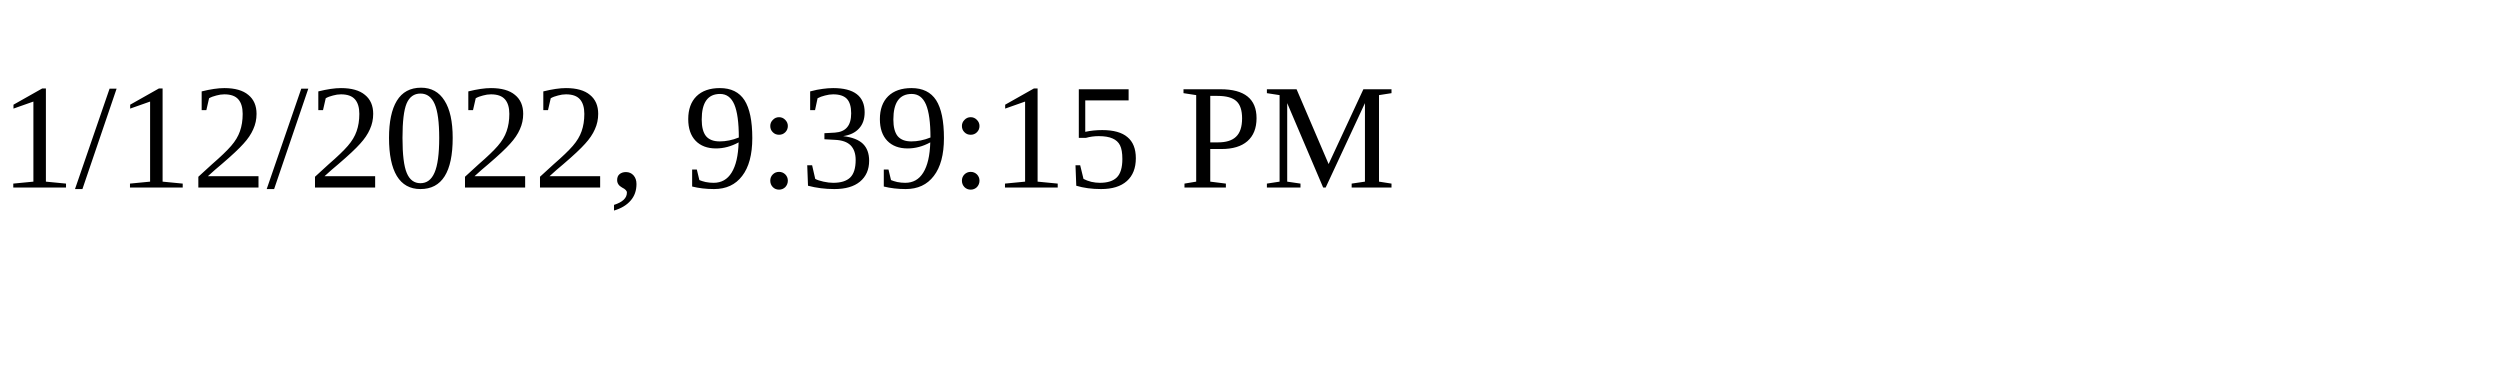
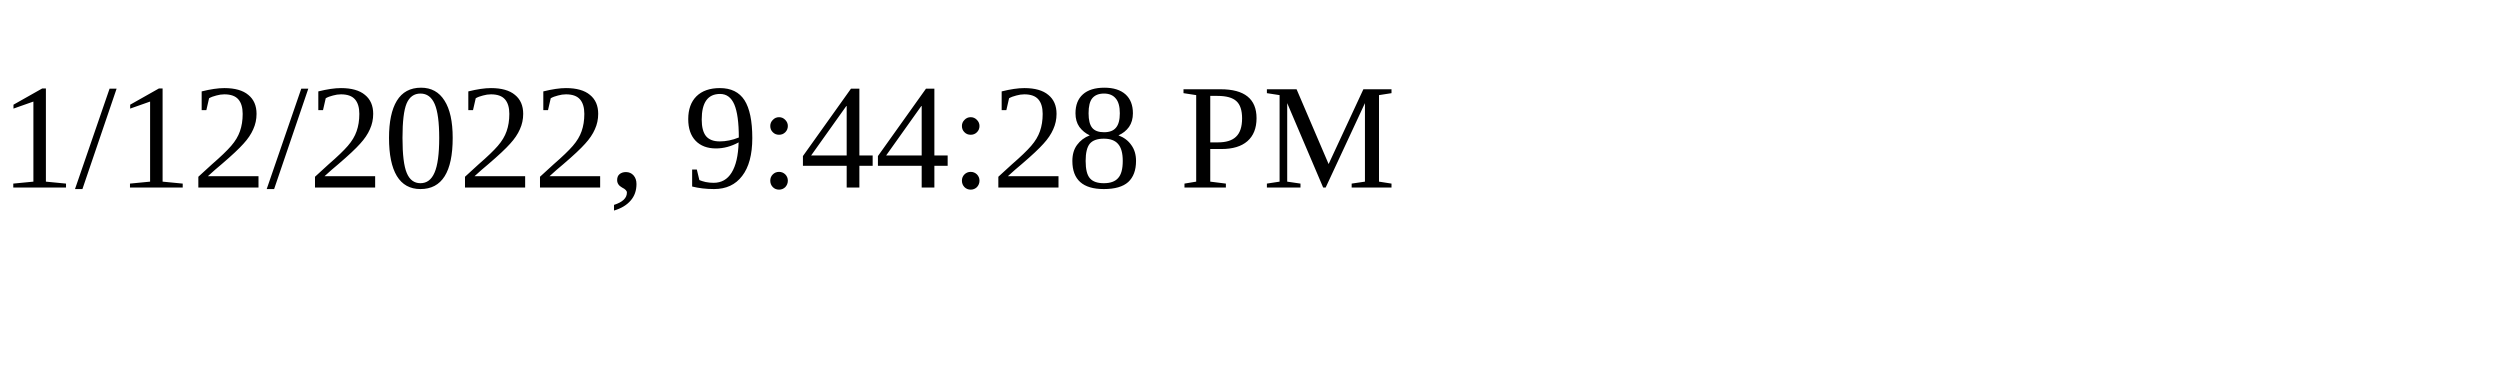
<svg xmlns="http://www.w3.org/2000/svg" height="30" width="200">
-   <text x="0" y="15">1/12/2022, 9:39:15 PM</text>
+   <text x="0" y="15">1/12/2022, 9:44:28 PM</text>
</svg>
